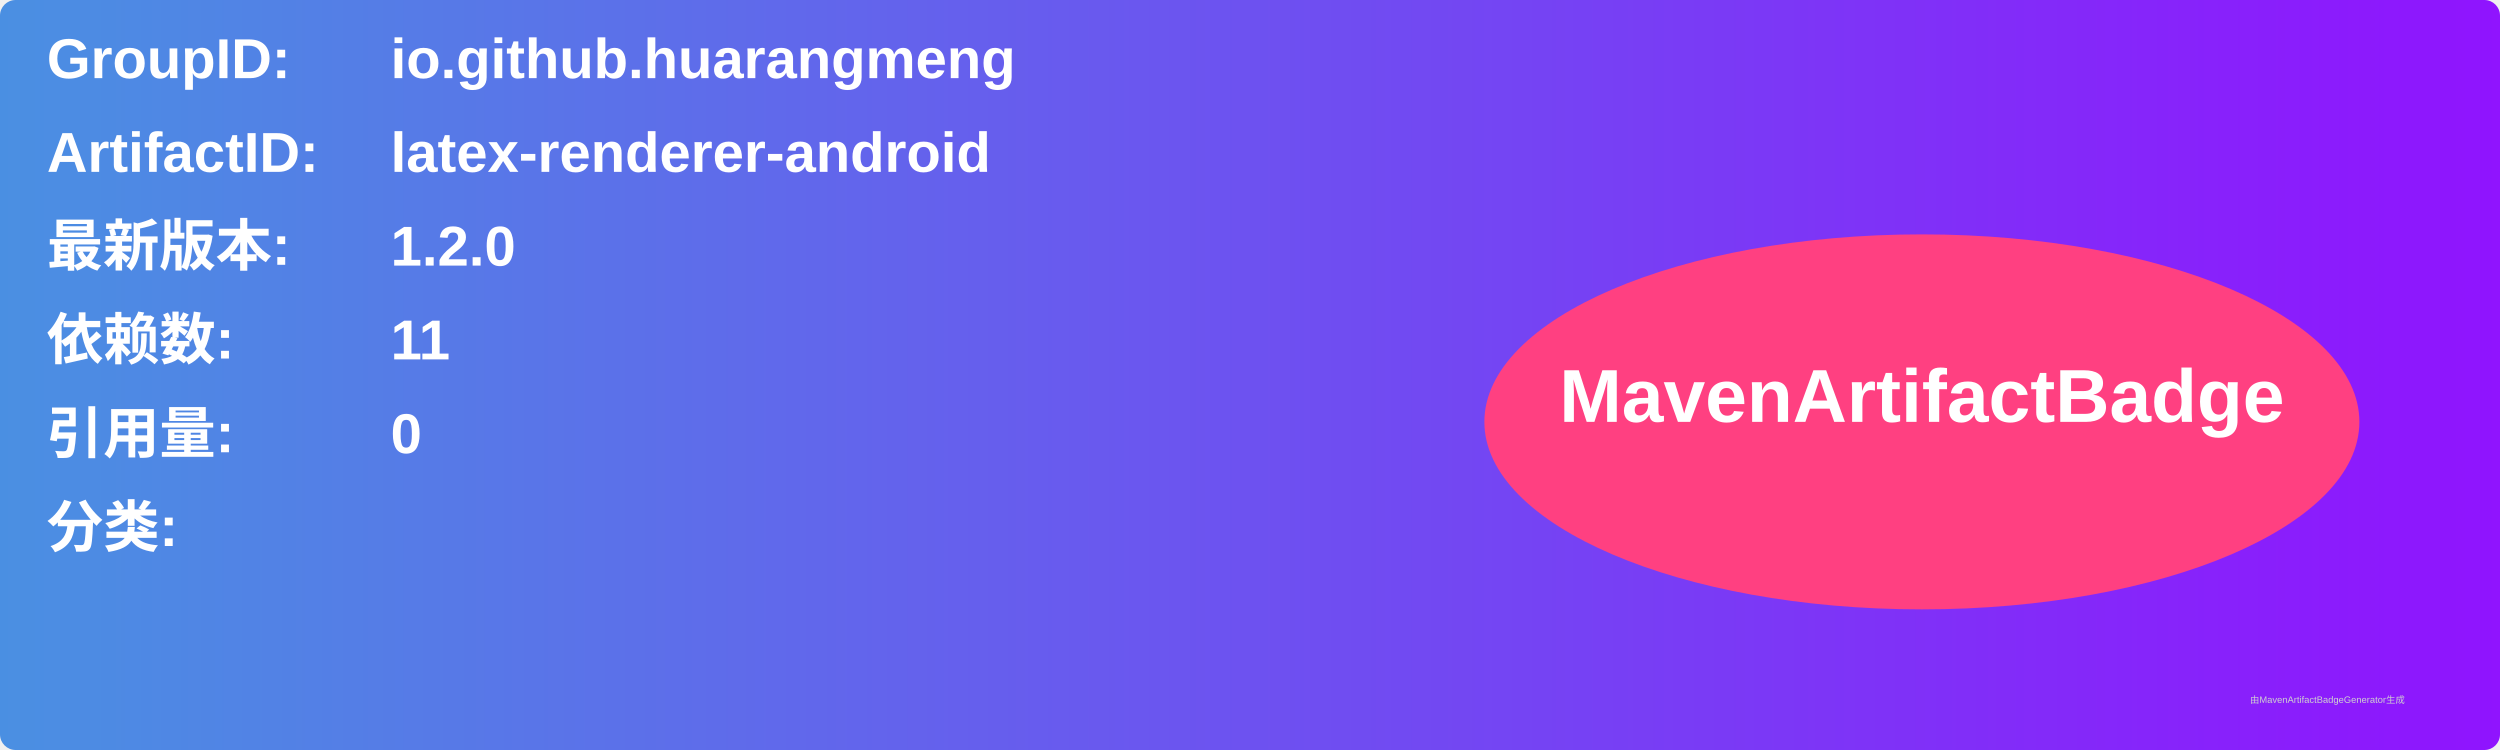
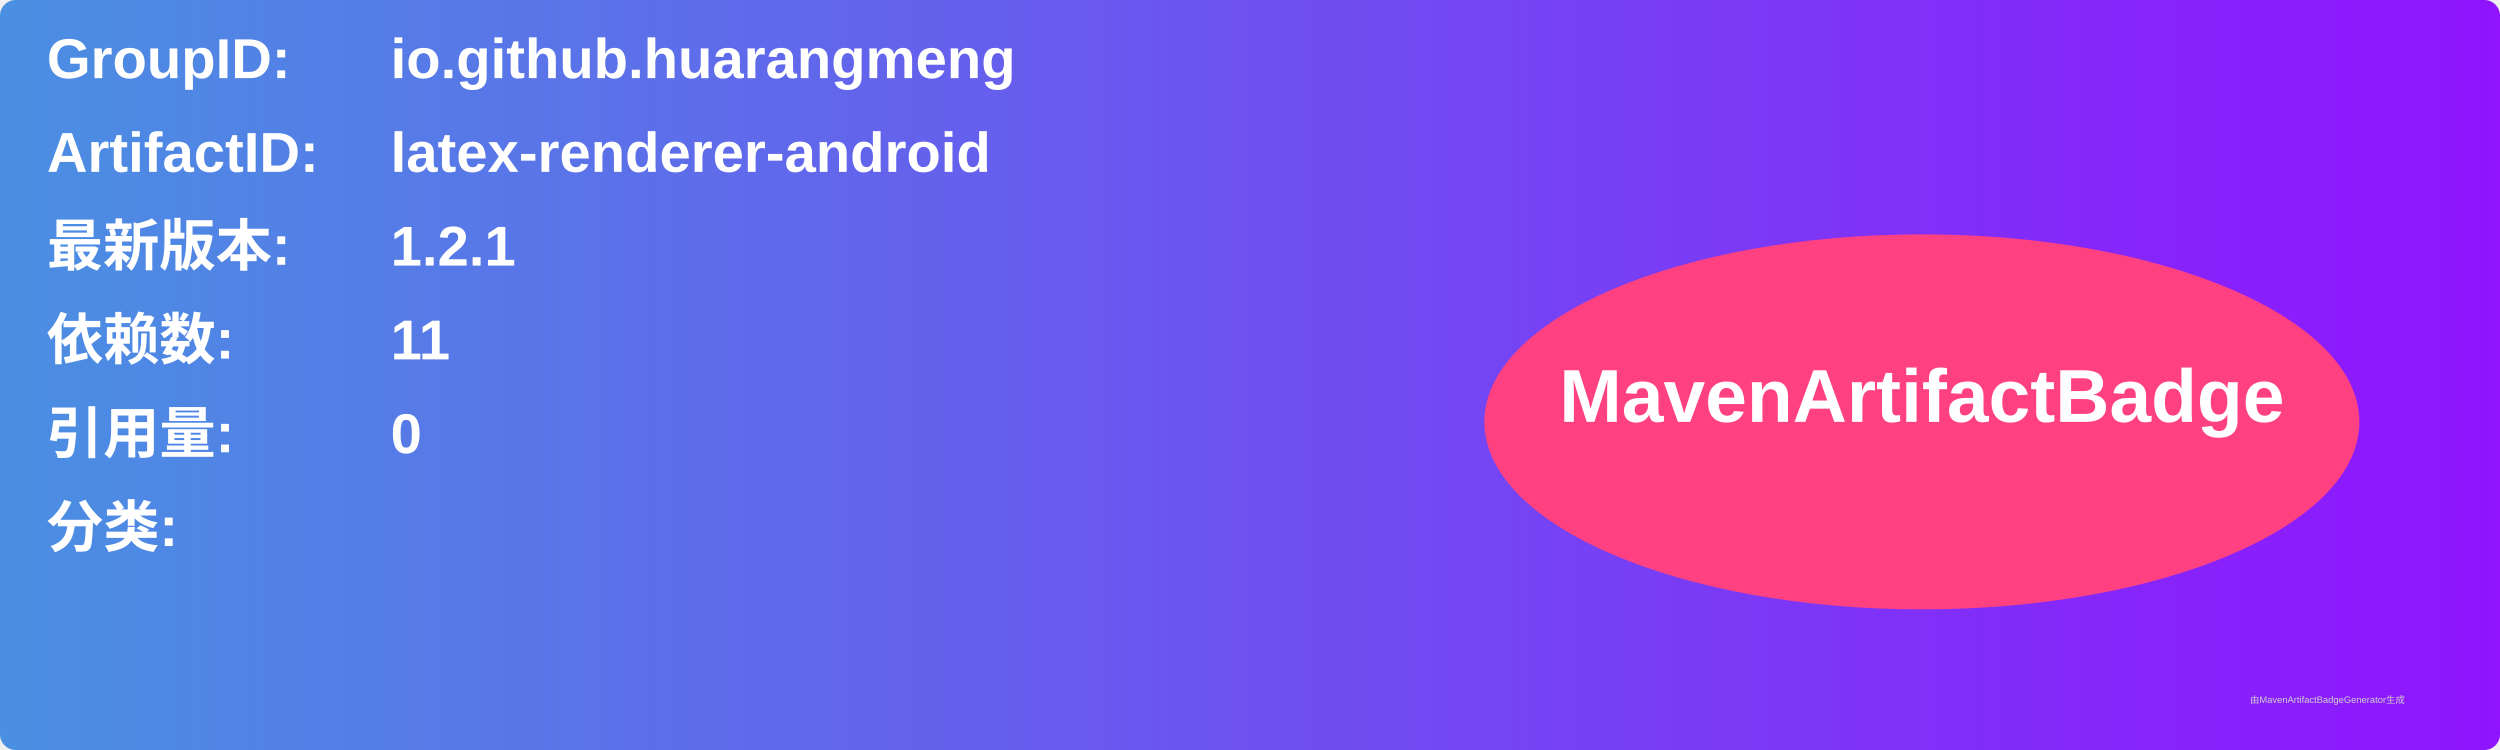
<svg xmlns="http://www.w3.org/2000/svg" width="800" height="240" viewBox="0 0 800 240">
  <linearGradient id="grad" x1="0%" y1="0%" x2="100%" y2="0%">
    <stop offset="0%" stop-color="#4a90e2" />
    <stop offset="100%" stop-color="#9013fe" />
  </linearGradient>
  <rect width="100%" height="100%" rx="5" ry="5" fill="url(#grad)" />
  <g transform="translate(15, 15)">
    <text x="0" y="10" font-family="Arial" font-size="18" fill="white" font-weight="bold" width="260">GroupID:</text>
    <text x="110" y="10" font-family="Arial" font-size="18" fill="white" font-weight="bold" width="460">io.github.huarangmeng</text>
    <text x="0" y="40" font-family="Arial" font-size="18" fill="white" font-weight="bold" width="260">ArtifactID:</text>
    <text x="110" y="40" font-family="Arial" font-size="18" fill="white" font-weight="bold" width="460">latex-renderer-android</text>
    <text x="0" y="70" font-family="Arial" font-size="18" fill="white" font-weight="bold">最新版本:</text>
    <text x="110" y="70" font-family="Arial" font-size="18" fill="white" font-weight="bold">
-       <tspan font-weight="bold">1.2.0</tspan>
+       <tspan font-weight="bold">1.2.1</tspan>
    </text>
    <text x="0" y="100" font-family="Arial" font-size="18" fill="white" font-weight="bold">依赖数: </text>
    <text x="110" y="100" font-family="Arial" font-size="18" fill="white">
      <tspan font-weight="bold">11</tspan>
    </text>
    <text x="0" y="130" font-family="Arial" font-size="18" fill="white" font-weight="bold">引用量: </text>
    <text x="110" y="130" font-family="Arial" font-size="18" fill="white">
      <tspan font-weight="bold">0</tspan>
    </text>
    <text x="0" y="160" font-family="Arial" font-size="18" fill="white" font-weight="bold">分类:</text>
    <text x="10" y="190" font-family="Arial" font-size="10" fill="white">
      <tspan font-weight="bold" />
    </text>
    <ellipse cx="600" cy="120" rx="140" ry="60" fill="#ff4081" />
    <text x="600" y="120" text-anchor="middle" font-family="Arial" font-size="24" fill="white" font-weight="bold">MavenArtifactBadge</text>
  </g>
  <text x="720" y="225" font-family="Arial" font-size="3" fill="#d0d0d0">由MavenArtifactBadgeGenerator生成</text>
</svg>
